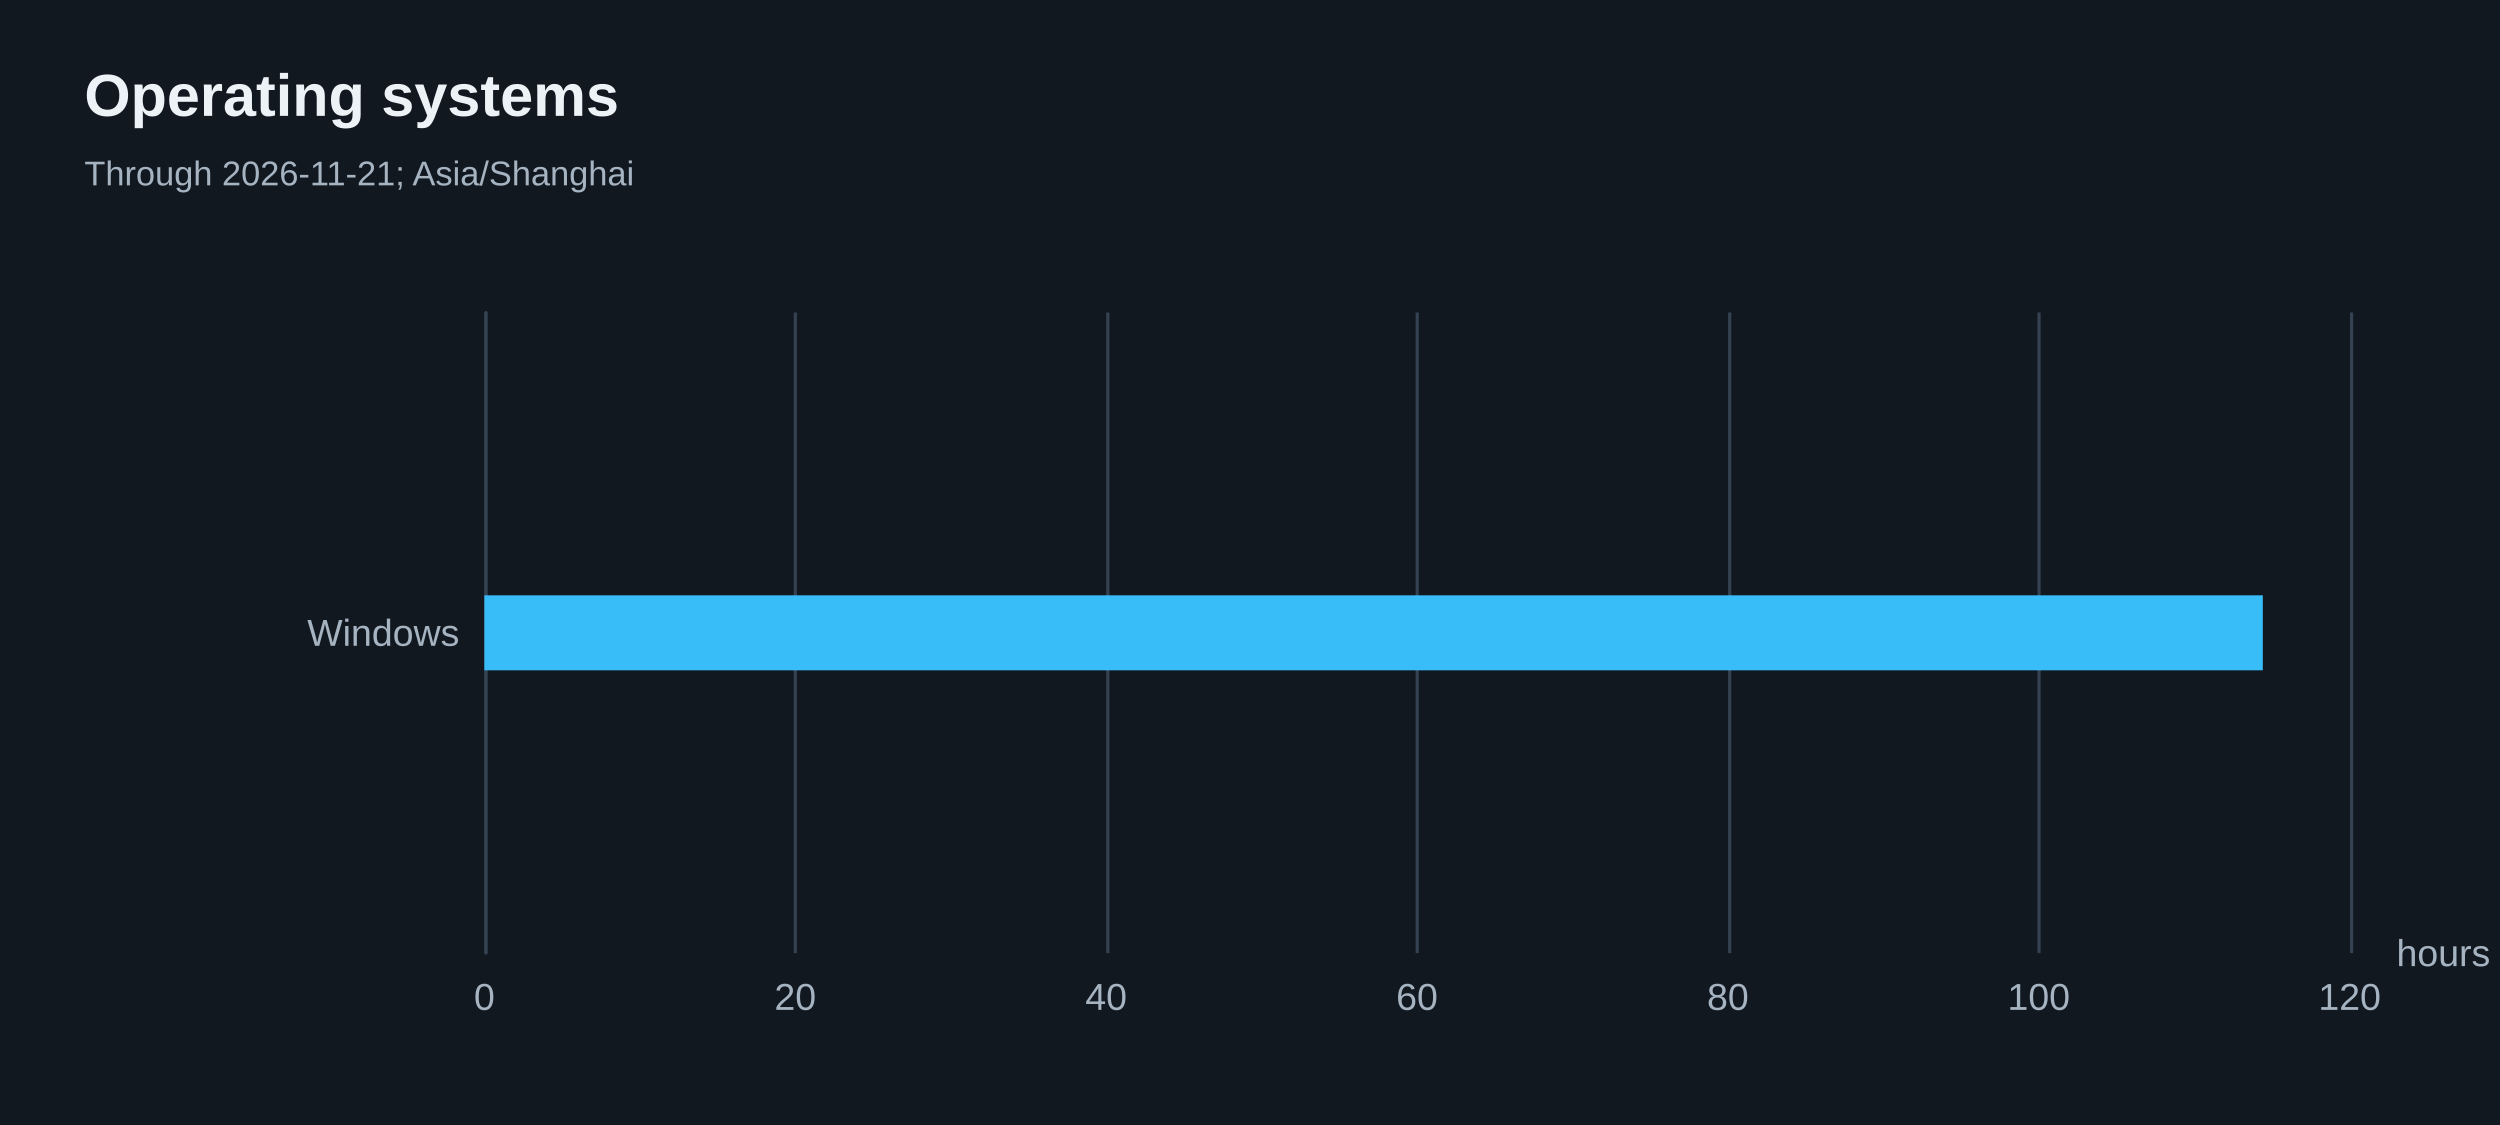
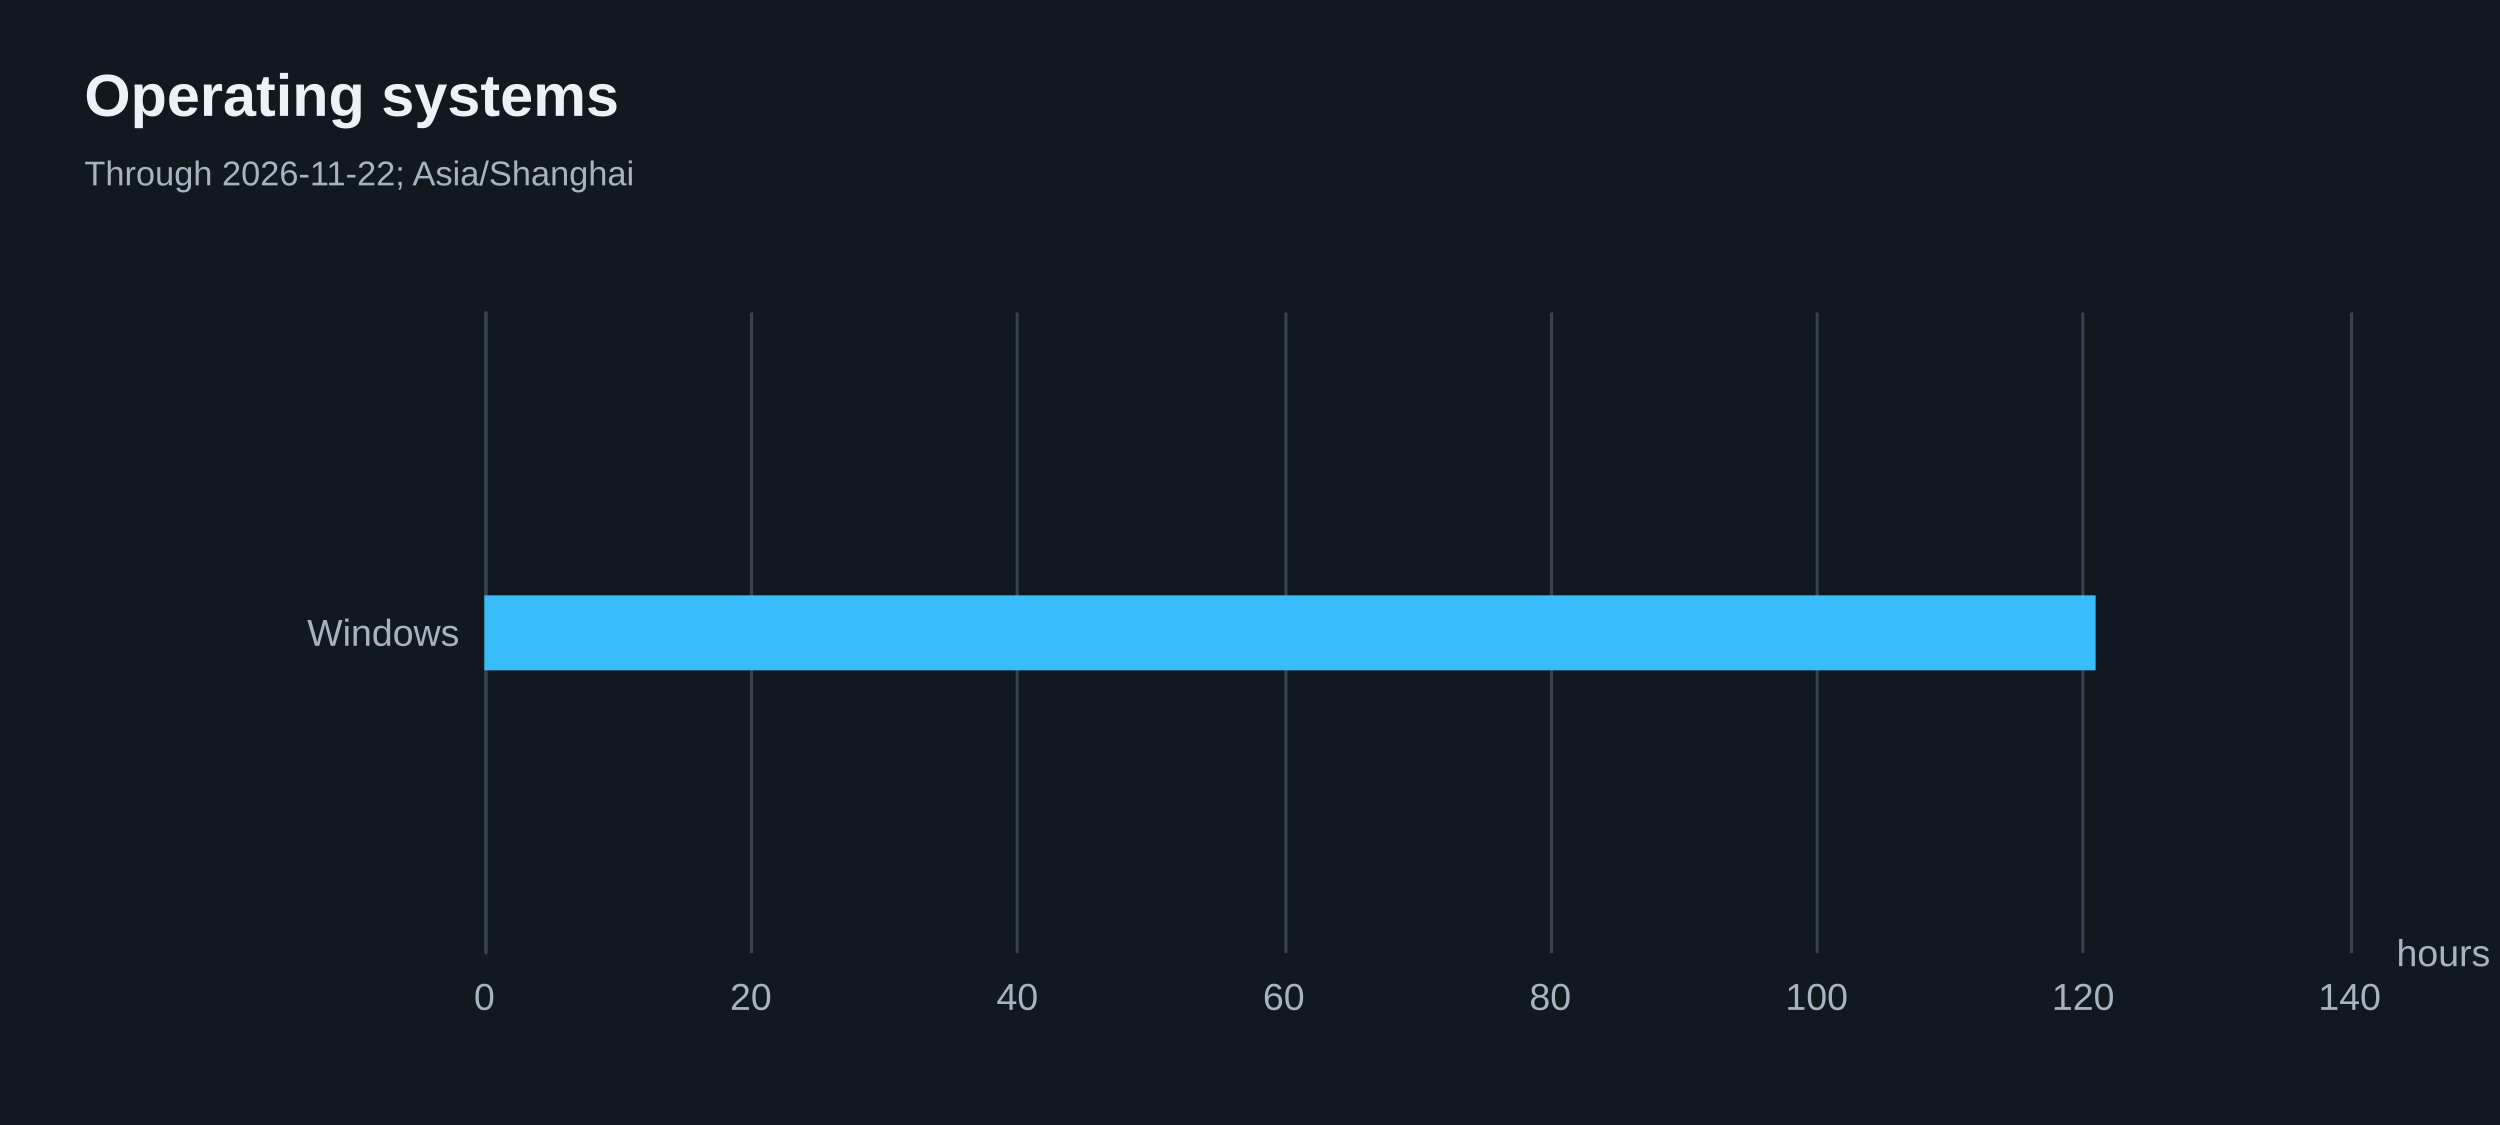
<svg xmlns="http://www.w3.org/2000/svg" width="800" height="360" version="1.1" baseProfile="full" viewBox="0 0 800 360" role="img" aria-labelledby="operating-systems-title operating-systems-description">
  <rect width="800" height="360" x="0" y="0" fill="#111820" />
  <path d="M155.5 100L155.5 305" fill="none" pointer-events="visible" stroke="#344251" class="zr26-cls-52" />
-   <path d="M254.5 100L254.5 305" fill="none" pointer-events="visible" stroke="#344251" class="zr26-cls-52" />
-   <path d="M354.5 100L354.5 305" fill="none" pointer-events="visible" stroke="#344251" class="zr26-cls-52" />
-   <path d="M453.5 100L453.5 305" fill="none" pointer-events="visible" stroke="#344251" class="zr26-cls-52" />
-   <path d="M553.5 100L553.5 305" fill="none" pointer-events="visible" stroke="#344251" class="zr26-cls-52" />
-   <path d="M652.5 100L652.5 305" fill="none" pointer-events="visible" stroke="#344251" class="zr26-cls-52" />
+   <path d="M240.5 100L240.5 305" fill="none" pointer-events="visible" stroke="#344251" class="zr26-cls-52" />
+   <path d="M325.5 100L325.5 305" fill="none" pointer-events="visible" stroke="#344251" class="zr26-cls-52" />
+   <path d="M411.5 100L411.5 305" fill="none" pointer-events="visible" stroke="#344251" class="zr26-cls-52" />
+   <path d="M496.5 100L496.5 305" fill="none" pointer-events="visible" stroke="#344251" class="zr26-cls-52" />
+   <path d="M581.5 100L581.5 305" fill="none" pointer-events="visible" stroke="#344251" class="zr26-cls-52" />
+   <path d="M666.5 100L666.5 305" fill="none" pointer-events="visible" stroke="#344251" class="zr26-cls-52" />
  <path d="M752.5 100L752.5 305" fill="none" pointer-events="visible" stroke="#344251" class="zr26-cls-52" />
  <path d="M155.5 305L155.5 100" fill="none" pointer-events="visible" stroke="#344251" stroke-linecap="round" class="zr26-cls-52" />
  <text dominant-baseline="central" text-anchor="start" style="font-size:12px;font-family:Arial, Noto Sans CJK SC, Microsoft YaHei, sans-serif;" transform="translate(766.88 305)" fill="#a6b3c1">hours</text>
  <text dominant-baseline="central" text-anchor="end" style="font-size:12px;font-family:Arial, Noto Sans CJK SC, Microsoft YaHei, sans-serif;" transform="translate(147 202.5)" fill="#a6b3c1">Windows</text>
  <text dominant-baseline="central" text-anchor="middle" style="font-size:12px;font-family:Arial, Noto Sans CJK SC, Microsoft YaHei, sans-serif;" y="6" transform="translate(155 313)" fill="#a6b3c1">0</text>
-   <text dominant-baseline="central" text-anchor="middle" style="font-size:12px;font-family:Arial, Noto Sans CJK SC, Microsoft YaHei, sans-serif;" y="6" transform="translate(254.48 313)" fill="#a6b3c1">20</text>
-   <text dominant-baseline="central" text-anchor="middle" style="font-size:12px;font-family:Arial, Noto Sans CJK SC, Microsoft YaHei, sans-serif;" y="6" transform="translate(353.96 313)" fill="#a6b3c1">40</text>
-   <text dominant-baseline="central" text-anchor="middle" style="font-size:12px;font-family:Arial, Noto Sans CJK SC, Microsoft YaHei, sans-serif;" y="6" transform="translate(453.44 313)" fill="#a6b3c1">60</text>
-   <text dominant-baseline="central" text-anchor="middle" style="font-size:12px;font-family:Arial, Noto Sans CJK SC, Microsoft YaHei, sans-serif;" y="6" transform="translate(552.92 313)" fill="#a6b3c1">80</text>
-   <text dominant-baseline="central" text-anchor="middle" style="font-size:12px;font-family:Arial, Noto Sans CJK SC, Microsoft YaHei, sans-serif;" y="6" transform="translate(652.4 313)" fill="#a6b3c1">100</text>
-   <text dominant-baseline="central" text-anchor="middle" style="font-size:12px;font-family:Arial, Noto Sans CJK SC, Microsoft YaHei, sans-serif;" y="6" transform="translate(751.88 313)" fill="#a6b3c1">120</text>
-   <path d="M155 190.5l569.1 0l0 24l-569.1 0Z" fill="#38bdf8" ecmeta_series_index="0" ecmeta_data_index="0" ecmeta_ssr_type="chart" class="zr26-cls-53" />
+   <text dominant-baseline="central" text-anchor="middle" style="font-size:12px;font-family:Arial, Noto Sans CJK SC, Microsoft YaHei, sans-serif;" y="6" transform="translate(240.2686 313)" fill="#a6b3c1">20</text>
+   <text dominant-baseline="central" text-anchor="middle" style="font-size:12px;font-family:Arial, Noto Sans CJK SC, Microsoft YaHei, sans-serif;" y="6" transform="translate(325.5371 313)" fill="#a6b3c1">40</text>
+   <text dominant-baseline="central" text-anchor="middle" style="font-size:12px;font-family:Arial, Noto Sans CJK SC, Microsoft YaHei, sans-serif;" y="6" transform="translate(410.8057 313)" fill="#a6b3c1">60</text>
+   <text dominant-baseline="central" text-anchor="middle" style="font-size:12px;font-family:Arial, Noto Sans CJK SC, Microsoft YaHei, sans-serif;" y="6" transform="translate(496.0743 313)" fill="#a6b3c1">80</text>
+   <text dominant-baseline="central" text-anchor="middle" style="font-size:12px;font-family:Arial, Noto Sans CJK SC, Microsoft YaHei, sans-serif;" y="6" transform="translate(581.3429 313)" fill="#a6b3c1">100</text>
+   <text dominant-baseline="central" text-anchor="middle" style="font-size:12px;font-family:Arial, Noto Sans CJK SC, Microsoft YaHei, sans-serif;" y="6" transform="translate(666.6114 313)" fill="#a6b3c1">120</text>
+   <text dominant-baseline="central" text-anchor="middle" style="font-size:12px;font-family:Arial, Noto Sans CJK SC, Microsoft YaHei, sans-serif;" y="6" transform="translate(751.88 313)" fill="#a6b3c1">140</text>
+   <path d="M155 190.5l515.6 0l0 24l-515.6 0Z" fill="#38bdf8" ecmeta_series_index="0" ecmeta_data_index="0" ecmeta_ssr_type="chart" class="zr26-cls-53" />
  <path d="M-5 -5l188.2 0l0 50l-188.2 0Z" transform="translate(27 21)" fill="rgb(0,0,0)" fill-opacity="0" stroke="#3c3c41" stroke-width="0" class="zr26-cls-52" />
  <text dominant-baseline="central" text-anchor="start" style="font-size:19px;font-family:Arial, Noto Sans CJK SC, Microsoft YaHei, sans-serif;font-weight:bold;" xml:space="preserve" y="9.5" transform="translate(27 21)" fill="#edf2f7">Operating systems</text>
-   <text dominant-baseline="central" text-anchor="start" style="font-size:11px;font-family:Arial, Noto Sans CJK SC, Microsoft YaHei, sans-serif;" xml:space="preserve" y="34.5" transform="translate(27 21)" fill="#a6b3c1">Through 2026-11-21; Asia/Shanghai</text>
+   <text dominant-baseline="central" text-anchor="start" style="font-size:11px;font-family:Arial, Noto Sans CJK SC, Microsoft YaHei, sans-serif;" xml:space="preserve" y="34.5" transform="translate(27 21)" fill="#a6b3c1">Through 2026-11-22; Asia/Shanghai</text>
  <style>
.zr26-cls-52:hover {
pointer-events:none;
}
.zr26-cls-53:hover {
cursor:pointer;
fill:rgba(61,207,255,1);
}



</style>
</svg>
